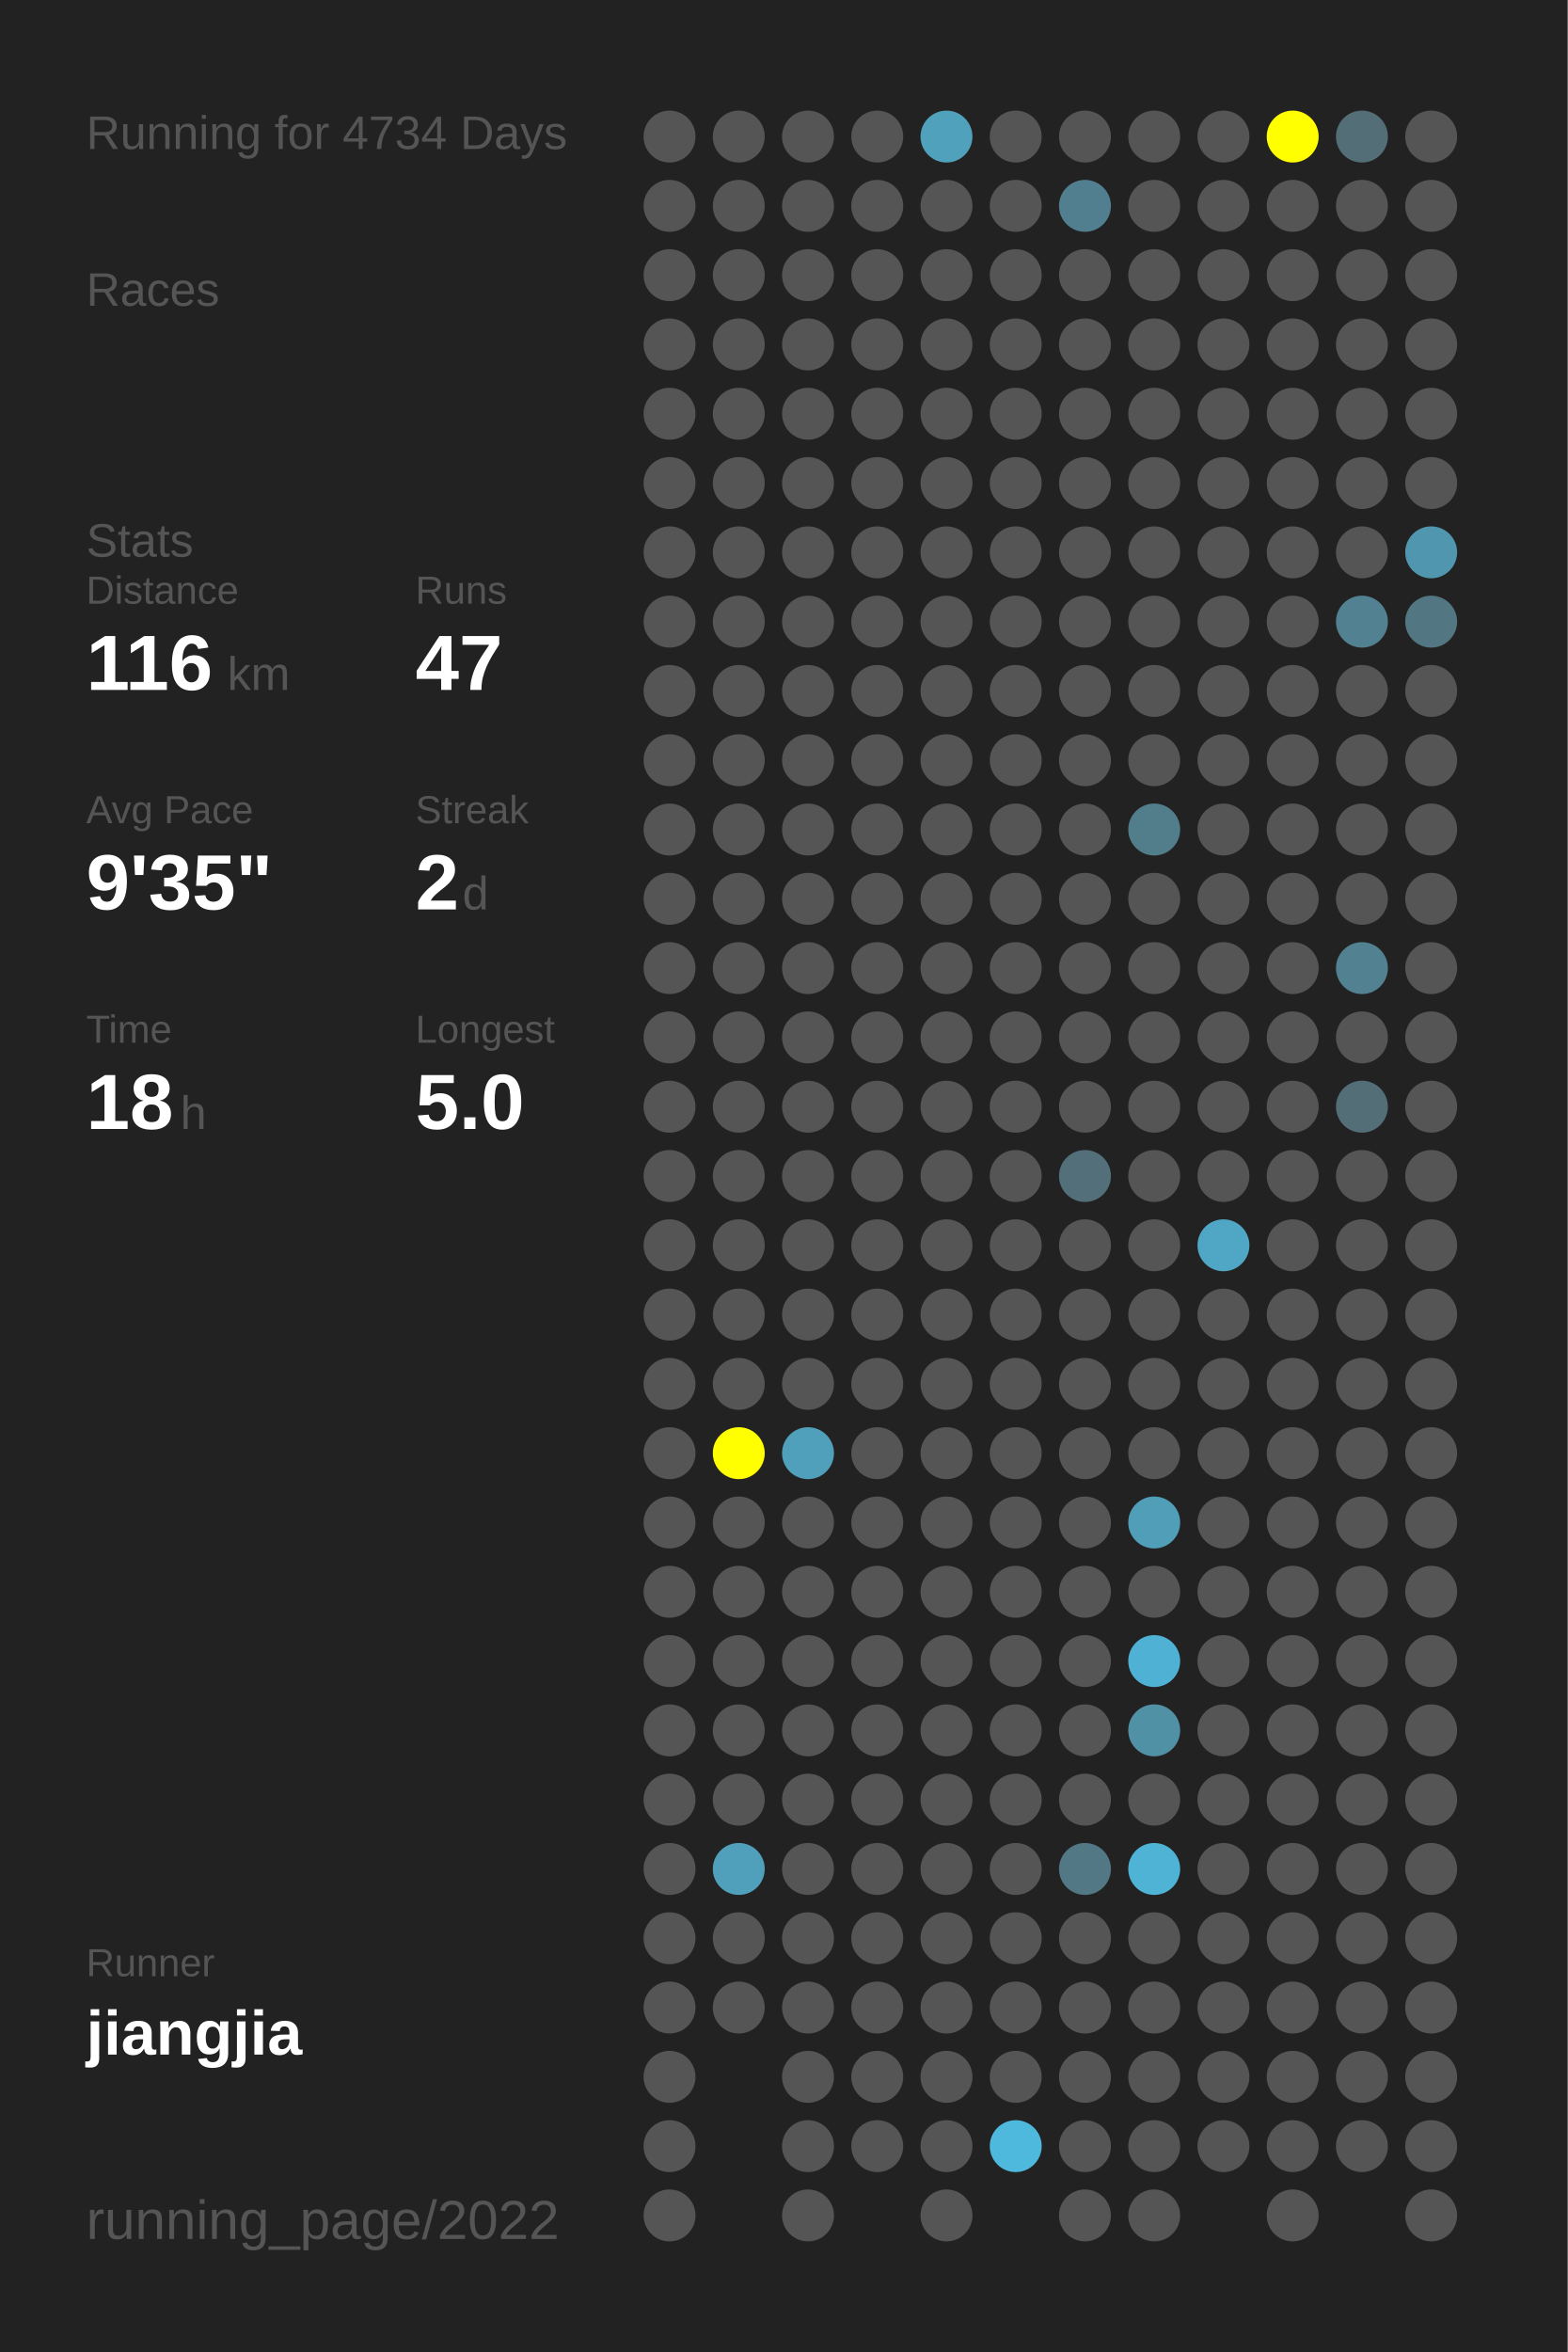
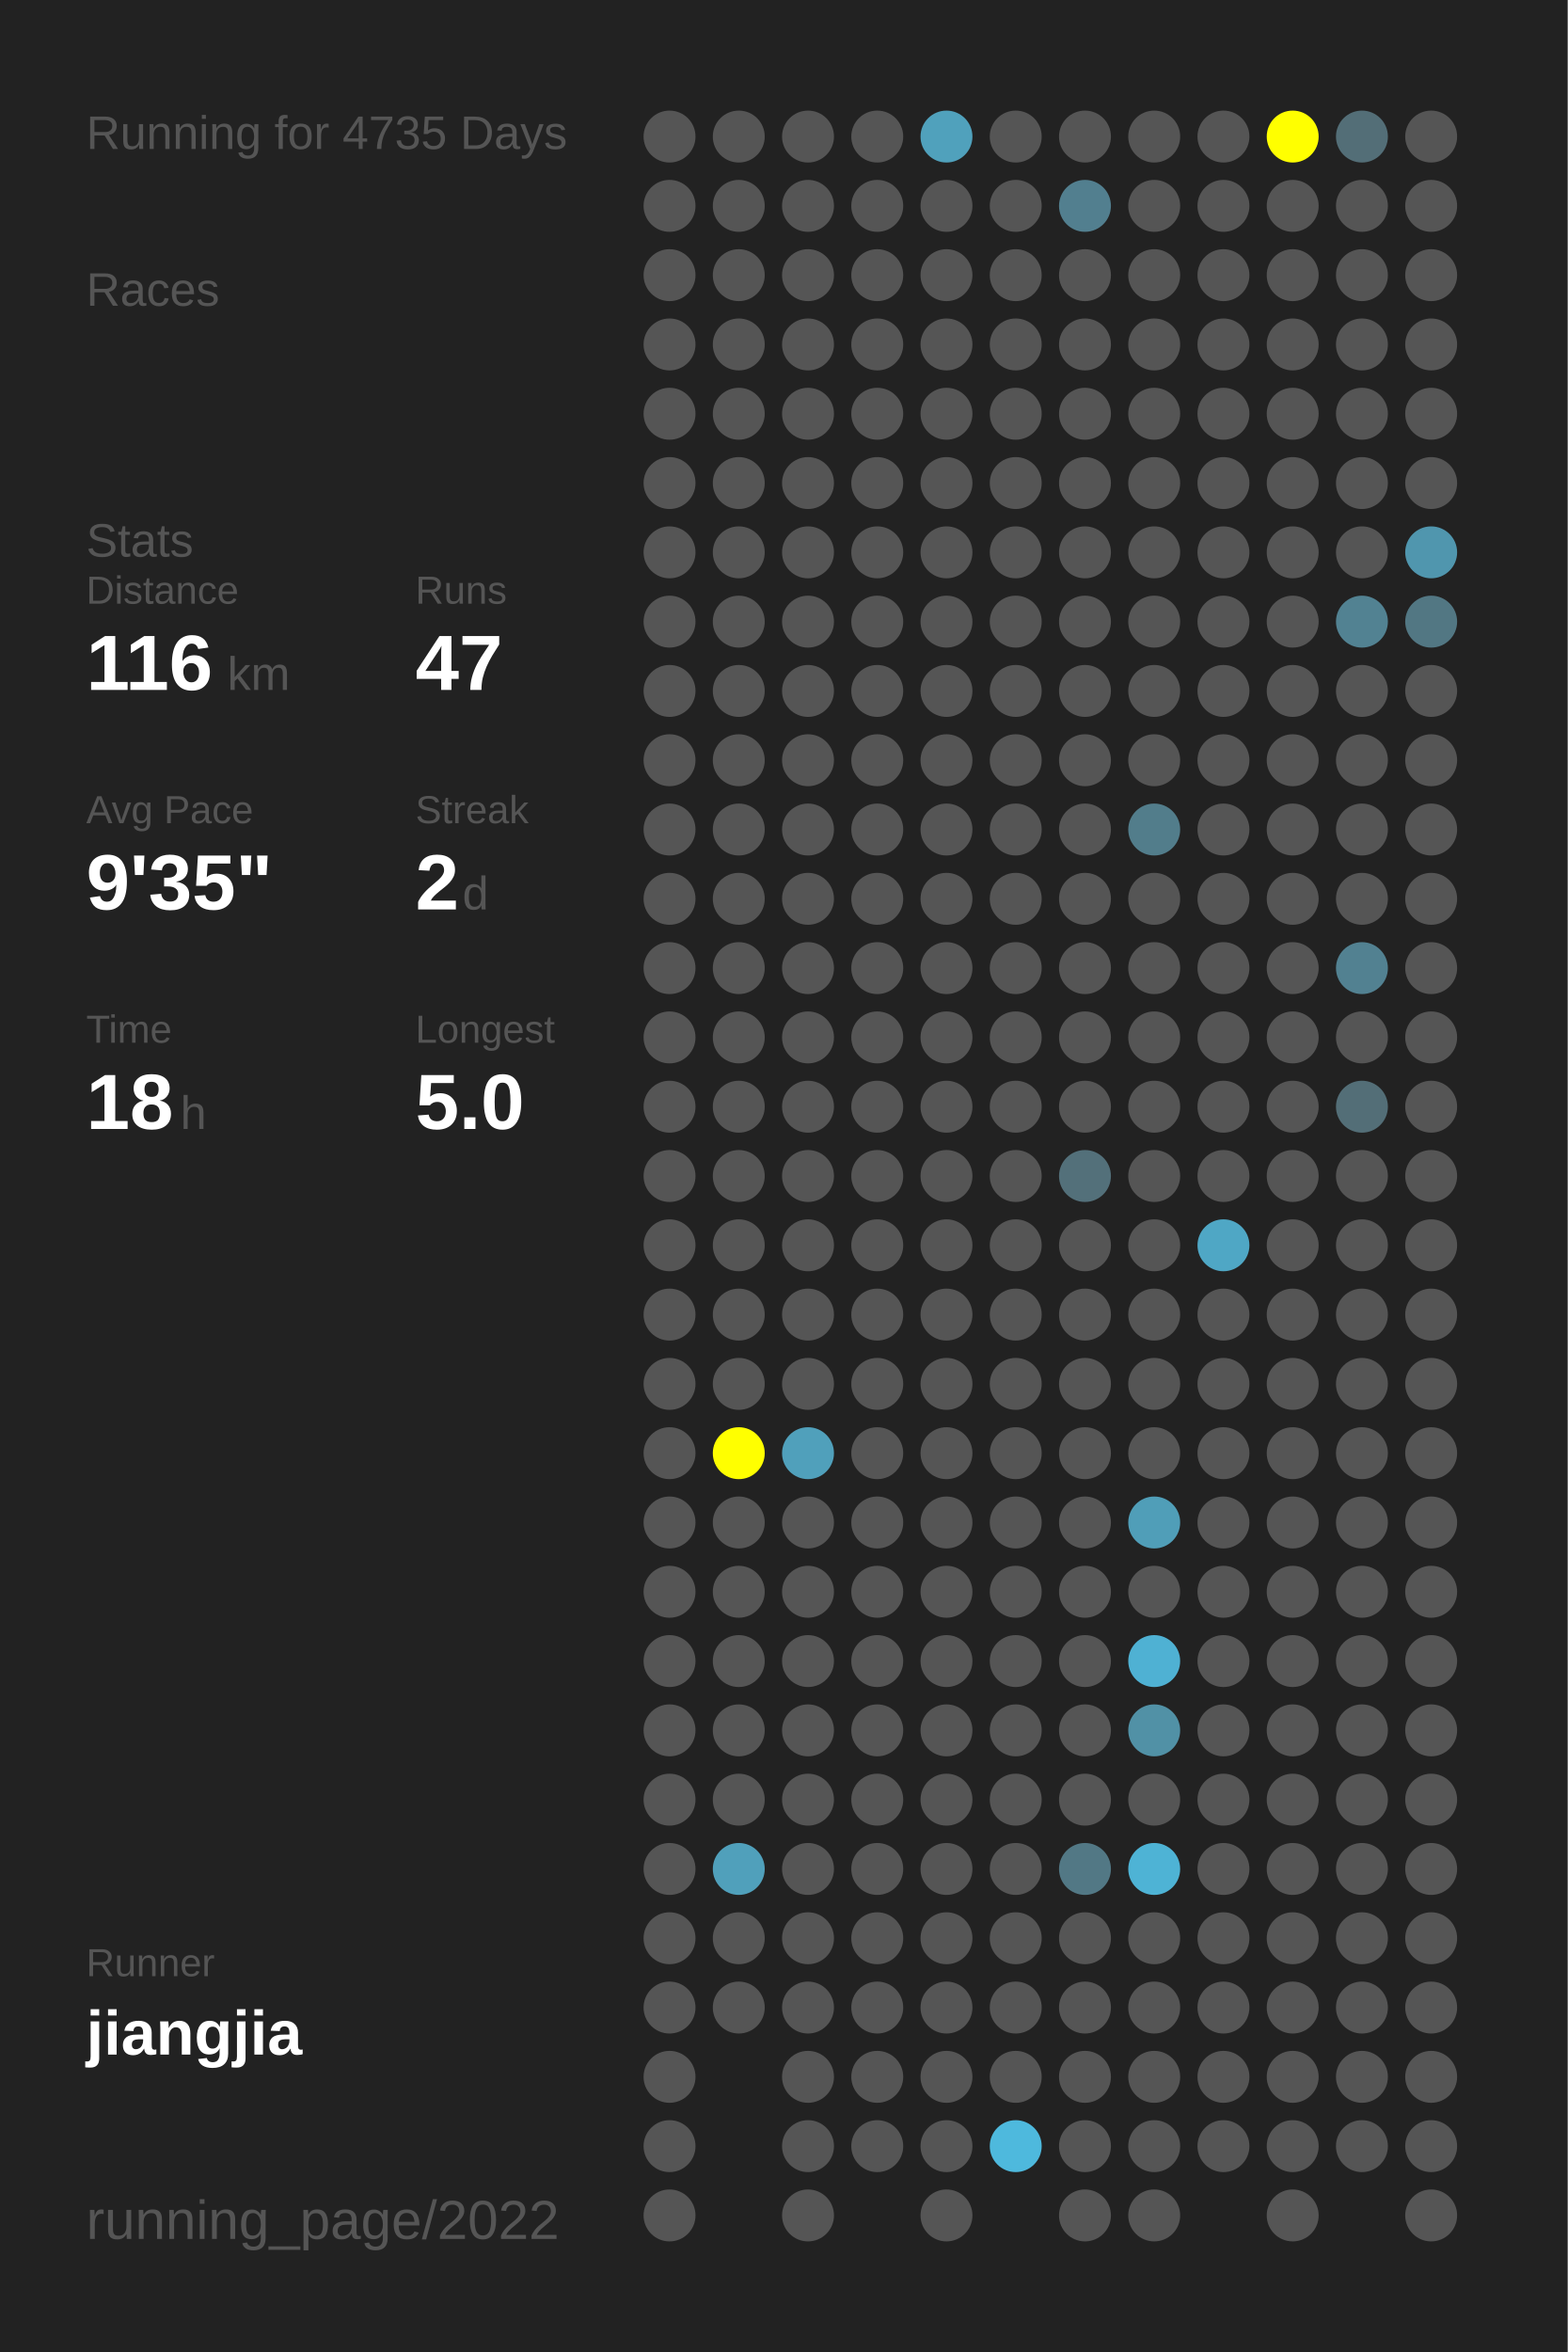
<svg xmlns="http://www.w3.org/2000/svg" baseProfile="full" height="300mm" version="1.1" viewBox="0,0,200,300" width="200mm">
  <defs />
  <rect fill="#222222" height="300" width="200" x="0" y="0" />
-   <text fill="#555555" style="font-size:6px; font-family:Arial;" x="11" y="19">Running for 4734 Days</text>
+   <text fill="#555555" style="font-size:6px; font-family:Arial;" x="11" y="19">Running for 4735 Days</text>
  <text fill="#555555" style="font-size:6px; font-family:Arial;" x="11" y="39">Races</text>
  <text fill="#555555" style="font-size:6px; font-family:Arial;" x="11" y="71">Stats</text>
  <text fill="#555555" style="font-size:5px; font-family:Arial;" x="11" y="77">Distance</text>
  <text fill="#FFFFFF" style="font-size:10px; font-family:Arial; font-weight:bold;" x="11" y="88">116</text>
  <text fill="#555555" style="font-size:6px; font-family:Arial;" x="29" y="88">km</text>
  <text fill="#555555" style="font-size:5px; font-family:Arial;" x="53" y="77">Runs</text>
  <text fill="#FFFFFF" style="font-size:10px; font-family:Arial; font-weight:bold;" x="53" y="88">47</text>
  <text fill="#555555" style="font-size:5px; font-family:Arial;" x="11" y="105">Avg Pace</text>
  <text fill="#FFFFFF" style="font-size:10px; font-family:Arial; font-weight:bold;" x="11" y="116">9'35"</text>
  <text fill="#555555" style="font-size:5px; font-family:Arial;" x="53" y="105">Streak</text>
  <text fill="#FFFFFF" style="font-size:10px; font-family:Arial; font-weight:bold;" x="53" y="116">2</text>
  <text fill="#555555" style="font-size:6px; font-family:Arial;" x="59" y="116">d</text>
  <text fill="#555555" style="font-size:5px; font-family:Arial;" x="11" y="133">Time</text>
  <text fill="#FFFFFF" style="font-size:10px; font-family:Arial; font-weight:bold;" x="11" y="144">18</text>
  <text fill="#555555" style="font-size:6px; font-family:Arial;" x="23" y="144">h</text>
  <text fill="#555555" style="font-size:5px; font-family:Arial;" x="53" y="133">Longest</text>
  <text fill="#FFFFFF" style="font-size:10px; font-family:Arial; font-weight:bold;" x="53" y="144">5.0</text>
  <text fill="#555555" style="font-size:5px; font-family:Arial;" x="11" y="252.065">Runner</text>
  <text fill="#FFFFFF" style="font-size:8px; font-family:Arial; font-weight:bold;" x="11" y="262.065">jiangjia</text>
  <text fill="#555555" style="font-size:7px; font-family:Arial;" x="11" y="285.581">running_page/2022</text>
  <circle cx="85.417" cy="17.419" fill="#555555" r="3.312" />
  <circle cx="85.417" cy="26.258" fill="#555555" r="3.312" />
  <circle cx="85.417" cy="35.097" fill="#555555" r="3.312" />
  <circle cx="85.417" cy="43.935" fill="#555555" r="3.312" />
  <circle cx="85.417" cy="52.774" fill="#555555" r="3.312" />
  <circle cx="85.417" cy="61.613" fill="#555555" r="3.312" />
  <circle cx="85.417" cy="70.452" fill="#555555" r="3.312" />
  <circle cx="85.417" cy="79.29" fill="#555555" r="3.312" />
  <circle cx="85.417" cy="88.129" fill="#555555" r="3.312" />
  <circle cx="85.417" cy="96.968" fill="#555555" r="3.312" />
  <circle cx="85.417" cy="105.806" fill="#555555" r="3.312" />
  <circle cx="85.417" cy="114.645" fill="#555555" r="3.312" />
  <circle cx="85.417" cy="123.484" fill="#555555" r="3.312" />
  <circle cx="85.417" cy="132.323" fill="#555555" r="3.312" />
  <circle cx="85.417" cy="141.161" fill="#555555" r="3.312" />
  <circle cx="85.417" cy="150" fill="#555555" r="3.312" />
  <circle cx="85.417" cy="158.839" fill="#555555" r="3.312" />
  <circle cx="85.417" cy="167.677" fill="#555555" r="3.312" />
  <circle cx="85.417" cy="176.516" fill="#555555" r="3.312" />
  <circle cx="85.417" cy="185.355" fill="#555555" r="3.312" />
  <circle cx="85.417" cy="194.194" fill="#555555" r="3.312" />
  <circle cx="85.417" cy="203.032" fill="#555555" r="3.312" />
  <circle cx="85.417" cy="211.871" fill="#555555" r="3.312" />
  <circle cx="85.417" cy="220.71" fill="#555555" r="3.312" />
  <circle cx="85.417" cy="229.548" fill="#555555" r="3.312" />
  <circle cx="85.417" cy="238.387" fill="#555555" r="3.312" />
  <circle cx="85.417" cy="247.226" fill="#555555" r="3.312" />
  <circle cx="85.417" cy="256.065" fill="#555555" r="3.312" />
  <circle cx="85.417" cy="264.903" fill="#555555" r="3.312" />
  <circle cx="85.417" cy="273.742" fill="#555555" r="3.312" />
  <circle cx="85.417" cy="282.581" fill="#555555" r="3.312" />
  <circle cx="94.25" cy="17.419" fill="#555555" r="3.312" />
  <circle cx="94.25" cy="26.258" fill="#555555" r="3.312" />
  <circle cx="94.25" cy="35.097" fill="#555555" r="3.312" />
  <circle cx="94.25" cy="43.935" fill="#555555" r="3.312" />
  <circle cx="94.25" cy="52.774" fill="#555555" r="3.312" />
  <circle cx="94.25" cy="61.613" fill="#555555" r="3.312" />
  <circle cx="94.25" cy="70.452" fill="#555555" r="3.312" />
  <circle cx="94.25" cy="79.29" fill="#555555" r="3.312" />
  <circle cx="94.25" cy="88.129" fill="#555555" r="3.312" />
  <circle cx="94.25" cy="96.968" fill="#555555" r="3.312" />
  <circle cx="94.25" cy="105.806" fill="#555555" r="3.312" />
  <circle cx="94.25" cy="114.645" fill="#555555" r="3.312" />
  <circle cx="94.25" cy="123.484" fill="#555555" r="3.312" />
  <circle cx="94.25" cy="132.323" fill="#555555" r="3.312" />
  <circle cx="94.25" cy="141.161" fill="#555555" r="3.312" />
  <circle cx="94.25" cy="150" fill="#555555" r="3.312" />
  <circle cx="94.25" cy="158.839" fill="#555555" r="3.312" />
  <circle cx="94.25" cy="167.677" fill="#555555" r="3.312" />
  <circle cx="94.25" cy="176.516" fill="#555555" r="3.312" />
  <circle cx="94.25" cy="185.355" fill="#FFFF00" r="3.312" />
  <circle cx="94.25" cy="194.194" fill="#555555" r="3.312" />
  <circle cx="94.25" cy="203.032" fill="#555555" r="3.312" />
  <circle cx="94.25" cy="211.871" fill="#555555" r="3.312" />
  <circle cx="94.25" cy="220.71" fill="#555555" r="3.312" />
  <circle cx="94.25" cy="229.548" fill="#555555" r="3.312" />
  <circle cx="94.25" cy="238.387" fill="#50a0bb" r="3.312" />
  <circle cx="94.25" cy="247.226" fill="#555555" r="3.312" />
  <circle cx="94.25" cy="256.065" fill="#555555" r="3.312" />
  <circle cx="103.083" cy="17.419" fill="#555555" r="3.312" />
  <circle cx="103.083" cy="26.258" fill="#555555" r="3.312" />
  <circle cx="103.083" cy="35.097" fill="#555555" r="3.312" />
  <circle cx="103.083" cy="43.935" fill="#555555" r="3.312" />
  <circle cx="103.083" cy="52.774" fill="#555555" r="3.312" />
  <circle cx="103.083" cy="61.613" fill="#555555" r="3.312" />
  <circle cx="103.083" cy="70.452" fill="#555555" r="3.312" />
  <circle cx="103.083" cy="79.29" fill="#555555" r="3.312" />
  <circle cx="103.083" cy="88.129" fill="#555555" r="3.312" />
  <circle cx="103.083" cy="96.968" fill="#555555" r="3.312" />
  <circle cx="103.083" cy="105.806" fill="#555555" r="3.312" />
  <circle cx="103.083" cy="114.645" fill="#555555" r="3.312" />
  <circle cx="103.083" cy="123.484" fill="#555555" r="3.312" />
  <circle cx="103.083" cy="132.323" fill="#555555" r="3.312" />
  <circle cx="103.083" cy="141.161" fill="#555555" r="3.312" />
  <circle cx="103.083" cy="150" fill="#555555" r="3.312" />
  <circle cx="103.083" cy="158.839" fill="#555555" r="3.312" />
  <circle cx="103.083" cy="167.677" fill="#555555" r="3.312" />
  <circle cx="103.083" cy="176.516" fill="#555555" r="3.312" />
  <circle cx="103.083" cy="185.355" fill="#50a0bb" r="3.312" />
  <circle cx="103.083" cy="194.194" fill="#555555" r="3.312" />
  <circle cx="103.083" cy="203.032" fill="#555555" r="3.312" />
  <circle cx="103.083" cy="211.871" fill="#555555" r="3.312" />
  <circle cx="103.083" cy="220.71" fill="#555555" r="3.312" />
  <circle cx="103.083" cy="229.548" fill="#555555" r="3.312" />
  <circle cx="103.083" cy="238.387" fill="#555555" r="3.312" />
  <circle cx="103.083" cy="247.226" fill="#555555" r="3.312" />
  <circle cx="103.083" cy="256.065" fill="#555555" r="3.312" />
  <circle cx="103.083" cy="264.903" fill="#555555" r="3.312" />
  <circle cx="103.083" cy="273.742" fill="#555555" r="3.312" />
  <circle cx="103.083" cy="282.581" fill="#555555" r="3.312" />
  <circle cx="111.917" cy="17.419" fill="#555555" r="3.312" />
  <circle cx="111.917" cy="26.258" fill="#555555" r="3.312" />
  <circle cx="111.917" cy="35.097" fill="#555555" r="3.312" />
  <circle cx="111.917" cy="43.935" fill="#555555" r="3.312" />
  <circle cx="111.917" cy="52.774" fill="#555555" r="3.312" />
  <circle cx="111.917" cy="61.613" fill="#555555" r="3.312" />
  <circle cx="111.917" cy="70.452" fill="#555555" r="3.312" />
  <circle cx="111.917" cy="79.29" fill="#555555" r="3.312" />
  <circle cx="111.917" cy="88.129" fill="#555555" r="3.312" />
  <circle cx="111.917" cy="96.968" fill="#555555" r="3.312" />
  <circle cx="111.917" cy="105.806" fill="#555555" r="3.312" />
  <circle cx="111.917" cy="114.645" fill="#555555" r="3.312" />
  <circle cx="111.917" cy="123.484" fill="#555555" r="3.312" />
  <circle cx="111.917" cy="132.323" fill="#555555" r="3.312" />
  <circle cx="111.917" cy="141.161" fill="#555555" r="3.312" />
  <circle cx="111.917" cy="150" fill="#555555" r="3.312" />
  <circle cx="111.917" cy="158.839" fill="#555555" r="3.312" />
  <circle cx="111.917" cy="167.677" fill="#555555" r="3.312" />
  <circle cx="111.917" cy="176.516" fill="#555555" r="3.312" />
  <circle cx="111.917" cy="185.355" fill="#555555" r="3.312" />
  <circle cx="111.917" cy="194.194" fill="#555555" r="3.312" />
  <circle cx="111.917" cy="203.032" fill="#555555" r="3.312" />
  <circle cx="111.917" cy="211.871" fill="#555555" r="3.312" />
  <circle cx="111.917" cy="220.71" fill="#555555" r="3.312" />
  <circle cx="111.917" cy="229.548" fill="#555555" r="3.312" />
  <circle cx="111.917" cy="238.387" fill="#555555" r="3.312" />
  <circle cx="111.917" cy="247.226" fill="#555555" r="3.312" />
  <circle cx="111.917" cy="256.065" fill="#555555" r="3.312" />
  <circle cx="111.917" cy="264.903" fill="#555555" r="3.312" />
  <circle cx="111.917" cy="273.742" fill="#555555" r="3.312" />
  <circle cx="120.75" cy="17.419" fill="#50a1bc" r="3.312" />
  <circle cx="120.75" cy="26.258" fill="#555555" r="3.312" />
  <circle cx="120.75" cy="35.097" fill="#555555" r="3.312" />
  <circle cx="120.75" cy="43.935" fill="#555555" r="3.312" />
  <circle cx="120.75" cy="52.774" fill="#555555" r="3.312" />
  <circle cx="120.75" cy="61.613" fill="#555555" r="3.312" />
  <circle cx="120.75" cy="70.452" fill="#555555" r="3.312" />
  <circle cx="120.75" cy="79.29" fill="#555555" r="3.312" />
  <circle cx="120.75" cy="88.129" fill="#555555" r="3.312" />
  <circle cx="120.75" cy="96.968" fill="#555555" r="3.312" />
  <circle cx="120.75" cy="105.806" fill="#555555" r="3.312" />
  <circle cx="120.75" cy="114.645" fill="#555555" r="3.312" />
  <circle cx="120.75" cy="123.484" fill="#555555" r="3.312" />
  <circle cx="120.75" cy="132.323" fill="#555555" r="3.312" />
  <circle cx="120.75" cy="141.161" fill="#555555" r="3.312" />
  <circle cx="120.75" cy="150" fill="#555555" r="3.312" />
  <circle cx="120.75" cy="158.839" fill="#555555" r="3.312" />
  <circle cx="120.75" cy="167.677" fill="#555555" r="3.312" />
  <circle cx="120.75" cy="176.516" fill="#555555" r="3.312" />
  <circle cx="120.75" cy="185.355" fill="#555555" r="3.312" />
  <circle cx="120.75" cy="194.194" fill="#555555" r="3.312" />
  <circle cx="120.75" cy="203.032" fill="#555555" r="3.312" />
  <circle cx="120.75" cy="211.871" fill="#555555" r="3.312" />
  <circle cx="120.75" cy="220.71" fill="#555555" r="3.312" />
  <circle cx="120.75" cy="229.548" fill="#555555" r="3.312" />
  <circle cx="120.75" cy="238.387" fill="#555555" r="3.312" />
  <circle cx="120.75" cy="247.226" fill="#555555" r="3.312" />
  <circle cx="120.75" cy="256.065" fill="#555555" r="3.312" />
  <circle cx="120.75" cy="264.903" fill="#555555" r="3.312" />
  <circle cx="120.75" cy="273.742" fill="#555555" r="3.312" />
  <circle cx="120.75" cy="282.581" fill="#555555" r="3.312" />
  <circle cx="129.583" cy="17.419" fill="#555555" r="3.312" />
  <circle cx="129.583" cy="26.258" fill="#555555" r="3.312" />
  <circle cx="129.583" cy="35.097" fill="#555555" r="3.312" />
  <circle cx="129.583" cy="43.935" fill="#555555" r="3.312" />
  <circle cx="129.583" cy="52.774" fill="#555555" r="3.312" />
  <circle cx="129.583" cy="61.613" fill="#555555" r="3.312" />
  <circle cx="129.583" cy="70.452" fill="#555555" r="3.312" />
  <circle cx="129.583" cy="79.29" fill="#555555" r="3.312" />
  <circle cx="129.583" cy="88.129" fill="#555555" r="3.312" />
  <circle cx="129.583" cy="96.968" fill="#555555" r="3.312" />
  <circle cx="129.583" cy="105.806" fill="#555555" r="3.312" />
  <circle cx="129.583" cy="114.645" fill="#555555" r="3.312" />
  <circle cx="129.583" cy="123.484" fill="#555555" r="3.312" />
  <circle cx="129.583" cy="132.323" fill="#555555" r="3.312" />
  <circle cx="129.583" cy="141.161" fill="#555555" r="3.312" />
  <circle cx="129.583" cy="150" fill="#555555" r="3.312" />
  <circle cx="129.583" cy="158.839" fill="#555555" r="3.312" />
  <circle cx="129.583" cy="167.677" fill="#555555" r="3.312" />
  <circle cx="129.583" cy="176.516" fill="#555555" r="3.312" />
  <circle cx="129.583" cy="185.355" fill="#555555" r="3.312" />
  <circle cx="129.583" cy="194.194" fill="#555555" r="3.312" />
  <circle cx="129.583" cy="203.032" fill="#555555" r="3.312" />
  <circle cx="129.583" cy="211.871" fill="#555555" r="3.312" />
  <circle cx="129.583" cy="220.71" fill="#555555" r="3.312" />
  <circle cx="129.583" cy="229.548" fill="#555555" r="3.312" />
  <circle cx="129.583" cy="238.387" fill="#555555" r="3.312" />
  <circle cx="129.583" cy="247.226" fill="#555555" r="3.312" />
  <circle cx="129.583" cy="256.065" fill="#555555" r="3.312" />
  <circle cx="129.583" cy="264.903" fill="#555555" r="3.312" />
  <circle cx="129.583" cy="273.742" fill="#4eb9dd" r="3.312" />
  <circle cx="138.417" cy="17.419" fill="#555555" r="3.312" />
  <circle cx="138.417" cy="26.258" fill="#527f8f" r="3.312" />
  <circle cx="138.417" cy="35.097" fill="#555555" r="3.312" />
  <circle cx="138.417" cy="43.935" fill="#555555" r="3.312" />
  <circle cx="138.417" cy="52.774" fill="#555555" r="3.312" />
  <circle cx="138.417" cy="61.613" fill="#555555" r="3.312" />
  <circle cx="138.417" cy="70.452" fill="#555555" r="3.312" />
  <circle cx="138.417" cy="79.29" fill="#555555" r="3.312" />
  <circle cx="138.417" cy="88.129" fill="#555555" r="3.312" />
  <circle cx="138.417" cy="96.968" fill="#555555" r="3.312" />
  <circle cx="138.417" cy="105.806" fill="#555555" r="3.312" />
  <circle cx="138.417" cy="114.645" fill="#555555" r="3.312" />
  <circle cx="138.417" cy="123.484" fill="#555555" r="3.312" />
  <circle cx="138.417" cy="132.323" fill="#555555" r="3.312" />
  <circle cx="138.417" cy="141.161" fill="#555555" r="3.312" />
  <circle cx="138.417" cy="150" fill="#53707a" r="3.312" />
  <circle cx="138.417" cy="158.839" fill="#555555" r="3.312" />
  <circle cx="138.417" cy="167.677" fill="#555555" r="3.312" />
  <circle cx="138.417" cy="176.516" fill="#555555" r="3.312" />
  <circle cx="138.417" cy="185.355" fill="#555555" r="3.312" />
  <circle cx="138.417" cy="194.194" fill="#555555" r="3.312" />
  <circle cx="138.417" cy="203.032" fill="#555555" r="3.312" />
  <circle cx="138.417" cy="211.871" fill="#555555" r="3.312" />
  <circle cx="138.417" cy="220.71" fill="#555555" r="3.312" />
  <circle cx="138.417" cy="229.548" fill="#555555" r="3.312" />
  <circle cx="138.417" cy="238.387" fill="#527885" r="3.312" />
  <circle cx="138.417" cy="247.226" fill="#555555" r="3.312" />
  <circle cx="138.417" cy="256.065" fill="#555555" r="3.312" />
  <circle cx="138.417" cy="264.903" fill="#555555" r="3.312" />
  <circle cx="138.417" cy="273.742" fill="#555555" r="3.312" />
  <circle cx="138.417" cy="282.581" fill="#555555" r="3.312" />
  <circle cx="147.25" cy="17.419" fill="#555555" r="3.312" />
  <circle cx="147.25" cy="26.258" fill="#555555" r="3.312" />
  <circle cx="147.25" cy="35.097" fill="#555555" r="3.312" />
  <circle cx="147.25" cy="43.935" fill="#555555" r="3.312" />
  <circle cx="147.25" cy="52.774" fill="#555555" r="3.312" />
  <circle cx="147.25" cy="61.613" fill="#555555" r="3.312" />
  <circle cx="147.25" cy="70.452" fill="#555555" r="3.312" />
  <circle cx="147.25" cy="79.29" fill="#555555" r="3.312" />
  <circle cx="147.25" cy="88.129" fill="#555555" r="3.312" />
  <circle cx="147.25" cy="96.968" fill="#555555" r="3.312" />
  <circle cx="147.25" cy="105.806" fill="#527d8b" r="3.312" />
  <circle cx="147.25" cy="114.645" fill="#555555" r="3.312" />
  <circle cx="147.25" cy="123.484" fill="#555555" r="3.312" />
  <circle cx="147.25" cy="132.323" fill="#555555" r="3.312" />
  <circle cx="147.25" cy="141.161" fill="#555555" r="3.312" />
  <circle cx="147.25" cy="150" fill="#555555" r="3.312" />
  <circle cx="147.25" cy="158.839" fill="#555555" r="3.312" />
  <circle cx="147.25" cy="167.677" fill="#555555" r="3.312" />
  <circle cx="147.25" cy="176.516" fill="#555555" r="3.312" />
  <circle cx="147.25" cy="185.355" fill="#555555" r="3.312" />
  <circle cx="147.25" cy="194.194" fill="#509eb8" r="3.312" />
  <circle cx="147.25" cy="203.032" fill="#555555" r="3.312" />
  <circle cx="147.25" cy="211.871" fill="#4fb1d3" r="3.312" />
  <circle cx="147.25" cy="220.71" fill="#5191a6" r="3.312" />
  <circle cx="147.25" cy="229.548" fill="#555555" r="3.312" />
  <circle cx="147.25" cy="238.387" fill="#4eb3d5" r="3.312" />
  <circle cx="147.25" cy="247.226" fill="#555555" r="3.312" />
  <circle cx="147.25" cy="256.065" fill="#555555" r="3.312" />
  <circle cx="147.25" cy="264.903" fill="#555555" r="3.312" />
  <circle cx="147.25" cy="273.742" fill="#555555" r="3.312" />
  <circle cx="147.25" cy="282.581" fill="#555555" r="3.312" />
  <circle cx="156.083" cy="17.419" fill="#555555" r="3.312" />
  <circle cx="156.083" cy="26.258" fill="#555555" r="3.312" />
  <circle cx="156.083" cy="35.097" fill="#555555" r="3.312" />
  <circle cx="156.083" cy="43.935" fill="#555555" r="3.312" />
  <circle cx="156.083" cy="52.774" fill="#555555" r="3.312" />
  <circle cx="156.083" cy="61.613" fill="#555555" r="3.312" />
  <circle cx="156.083" cy="70.452" fill="#555555" r="3.312" />
  <circle cx="156.083" cy="79.29" fill="#555555" r="3.312" />
  <circle cx="156.083" cy="88.129" fill="#555555" r="3.312" />
  <circle cx="156.083" cy="96.968" fill="#555555" r="3.312" />
  <circle cx="156.083" cy="105.806" fill="#555555" r="3.312" />
  <circle cx="156.083" cy="114.645" fill="#555555" r="3.312" />
  <circle cx="156.083" cy="123.484" fill="#555555" r="3.312" />
  <circle cx="156.083" cy="132.323" fill="#555555" r="3.312" />
  <circle cx="156.083" cy="141.161" fill="#555555" r="3.312" />
  <circle cx="156.083" cy="150" fill="#555555" r="3.312" />
  <circle cx="156.083" cy="158.839" fill="#4fa7c5" r="3.312" />
  <circle cx="156.083" cy="167.677" fill="#555555" r="3.312" />
  <circle cx="156.083" cy="176.516" fill="#555555" r="3.312" />
  <circle cx="156.083" cy="185.355" fill="#555555" r="3.312" />
  <circle cx="156.083" cy="194.194" fill="#555555" r="3.312" />
  <circle cx="156.083" cy="203.032" fill="#555555" r="3.312" />
  <circle cx="156.083" cy="211.871" fill="#555555" r="3.312" />
  <circle cx="156.083" cy="220.71" fill="#555555" r="3.312" />
  <circle cx="156.083" cy="229.548" fill="#555555" r="3.312" />
  <circle cx="156.083" cy="238.387" fill="#555555" r="3.312" />
  <circle cx="156.083" cy="247.226" fill="#555555" r="3.312" />
  <circle cx="156.083" cy="256.065" fill="#555555" r="3.312" />
  <circle cx="156.083" cy="264.903" fill="#555555" r="3.312" />
  <circle cx="156.083" cy="273.742" fill="#555555" r="3.312" />
  <circle cx="164.917" cy="17.419" fill="#FFFF00" r="3.312" />
  <circle cx="164.917" cy="26.258" fill="#555555" r="3.312" />
  <circle cx="164.917" cy="35.097" fill="#555555" r="3.312" />
  <circle cx="164.917" cy="43.935" fill="#555555" r="3.312" />
  <circle cx="164.917" cy="52.774" fill="#555555" r="3.312" />
  <circle cx="164.917" cy="61.613" fill="#555555" r="3.312" />
  <circle cx="164.917" cy="70.452" fill="#555555" r="3.312" />
  <circle cx="164.917" cy="79.29" fill="#555555" r="3.312" />
  <circle cx="164.917" cy="88.129" fill="#555555" r="3.312" />
  <circle cx="164.917" cy="96.968" fill="#555555" r="3.312" />
  <circle cx="164.917" cy="105.806" fill="#555555" r="3.312" />
  <circle cx="164.917" cy="114.645" fill="#555555" r="3.312" />
  <circle cx="164.917" cy="123.484" fill="#555555" r="3.312" />
  <circle cx="164.917" cy="132.323" fill="#555555" r="3.312" />
  <circle cx="164.917" cy="141.161" fill="#555555" r="3.312" />
  <circle cx="164.917" cy="150" fill="#555555" r="3.312" />
  <circle cx="164.917" cy="158.839" fill="#555555" r="3.312" />
  <circle cx="164.917" cy="167.677" fill="#555555" r="3.312" />
  <circle cx="164.917" cy="176.516" fill="#555555" r="3.312" />
  <circle cx="164.917" cy="185.355" fill="#555555" r="3.312" />
  <circle cx="164.917" cy="194.194" fill="#555555" r="3.312" />
  <circle cx="164.917" cy="203.032" fill="#555555" r="3.312" />
  <circle cx="164.917" cy="211.871" fill="#555555" r="3.312" />
  <circle cx="164.917" cy="220.71" fill="#555555" r="3.312" />
  <circle cx="164.917" cy="229.548" fill="#555555" r="3.312" />
  <circle cx="164.917" cy="238.387" fill="#555555" r="3.312" />
  <circle cx="164.917" cy="247.226" fill="#555555" r="3.312" />
  <circle cx="164.917" cy="256.065" fill="#555555" r="3.312" />
  <circle cx="164.917" cy="264.903" fill="#555555" r="3.312" />
  <circle cx="164.917" cy="273.742" fill="#555555" r="3.312" />
  <circle cx="164.917" cy="282.581" fill="#555555" r="3.312" />
  <circle cx="173.75" cy="17.419" fill="#536e77" r="3.312" />
  <circle cx="173.75" cy="26.258" fill="#555555" r="3.312" />
  <circle cx="173.75" cy="35.097" fill="#555555" r="3.312" />
  <circle cx="173.75" cy="43.935" fill="#555555" r="3.312" />
  <circle cx="173.75" cy="52.774" fill="#555555" r="3.312" />
  <circle cx="173.75" cy="61.613" fill="#555555" r="3.312" />
  <circle cx="173.75" cy="70.452" fill="#555555" r="3.312" />
  <circle cx="173.75" cy="79.29" fill="#528292" r="3.312" />
  <circle cx="173.75" cy="88.129" fill="#555555" r="3.312" />
  <circle cx="173.75" cy="96.968" fill="#555555" r="3.312" />
  <circle cx="173.75" cy="105.806" fill="#555555" r="3.312" />
  <circle cx="173.75" cy="114.645" fill="#555555" r="3.312" />
  <circle cx="173.75" cy="123.484" fill="#528191" r="3.312" />
  <circle cx="173.75" cy="132.323" fill="#555555" r="3.312" />
  <circle cx="173.75" cy="141.161" fill="#536e77" r="3.312" />
  <circle cx="173.75" cy="150" fill="#555555" r="3.312" />
  <circle cx="173.75" cy="158.839" fill="#555555" r="3.312" />
  <circle cx="173.75" cy="167.677" fill="#555555" r="3.312" />
  <circle cx="173.75" cy="176.516" fill="#555555" r="3.312" />
  <circle cx="173.75" cy="185.355" fill="#555555" r="3.312" />
  <circle cx="173.75" cy="194.194" fill="#555555" r="3.312" />
  <circle cx="173.75" cy="203.032" fill="#555555" r="3.312" />
  <circle cx="173.75" cy="211.871" fill="#555555" r="3.312" />
  <circle cx="173.75" cy="220.71" fill="#555555" r="3.312" />
  <circle cx="173.75" cy="229.548" fill="#555555" r="3.312" />
  <circle cx="173.75" cy="238.387" fill="#555555" r="3.312" />
  <circle cx="173.75" cy="247.226" fill="#555555" r="3.312" />
  <circle cx="173.75" cy="256.065" fill="#555555" r="3.312" />
  <circle cx="173.75" cy="264.903" fill="#555555" r="3.312" />
  <circle cx="173.75" cy="273.742" fill="#555555" r="3.312" />
  <circle cx="182.583" cy="17.419" fill="#555555" r="3.312" />
  <circle cx="182.583" cy="26.258" fill="#555555" r="3.312" />
  <circle cx="182.583" cy="35.097" fill="#555555" r="3.312" />
  <circle cx="182.583" cy="43.935" fill="#555555" r="3.312" />
  <circle cx="182.583" cy="52.774" fill="#555555" r="3.312" />
  <circle cx="182.583" cy="61.613" fill="#555555" r="3.312" />
  <circle cx="182.583" cy="70.452" fill="#5096ae" r="3.312" />
  <circle cx="182.583" cy="79.29" fill="#527783" r="3.312" />
  <circle cx="182.583" cy="88.129" fill="#555555" r="3.312" />
  <circle cx="182.583" cy="96.968" fill="#555555" r="3.312" />
  <circle cx="182.583" cy="105.806" fill="#555555" r="3.312" />
  <circle cx="182.583" cy="114.645" fill="#555555" r="3.312" />
  <circle cx="182.583" cy="123.484" fill="#555555" r="3.312" />
  <circle cx="182.583" cy="132.323" fill="#555555" r="3.312" />
  <circle cx="182.583" cy="141.161" fill="#555555" r="3.312" />
  <circle cx="182.583" cy="150" fill="#555555" r="3.312" />
  <circle cx="182.583" cy="158.839" fill="#555555" r="3.312" />
  <circle cx="182.583" cy="167.677" fill="#555555" r="3.312" />
  <circle cx="182.583" cy="176.516" fill="#555555" r="3.312" />
  <circle cx="182.583" cy="185.355" fill="#555555" r="3.312" />
  <circle cx="182.583" cy="194.194" fill="#555555" r="3.312" />
  <circle cx="182.583" cy="203.032" fill="#555555" r="3.312" />
  <circle cx="182.583" cy="211.871" fill="#555555" r="3.312" />
  <circle cx="182.583" cy="220.71" fill="#555555" r="3.312" />
  <circle cx="182.583" cy="229.548" fill="#555555" r="3.312" />
  <circle cx="182.583" cy="238.387" fill="#555555" r="3.312" />
  <circle cx="182.583" cy="247.226" fill="#555555" r="3.312" />
  <circle cx="182.583" cy="256.065" fill="#555555" r="3.312" />
  <circle cx="182.583" cy="264.903" fill="#555555" r="3.312" />
  <circle cx="182.583" cy="273.742" fill="#555555" r="3.312" />
  <circle cx="182.583" cy="282.581" fill="#555555" r="3.312" />
</svg>
